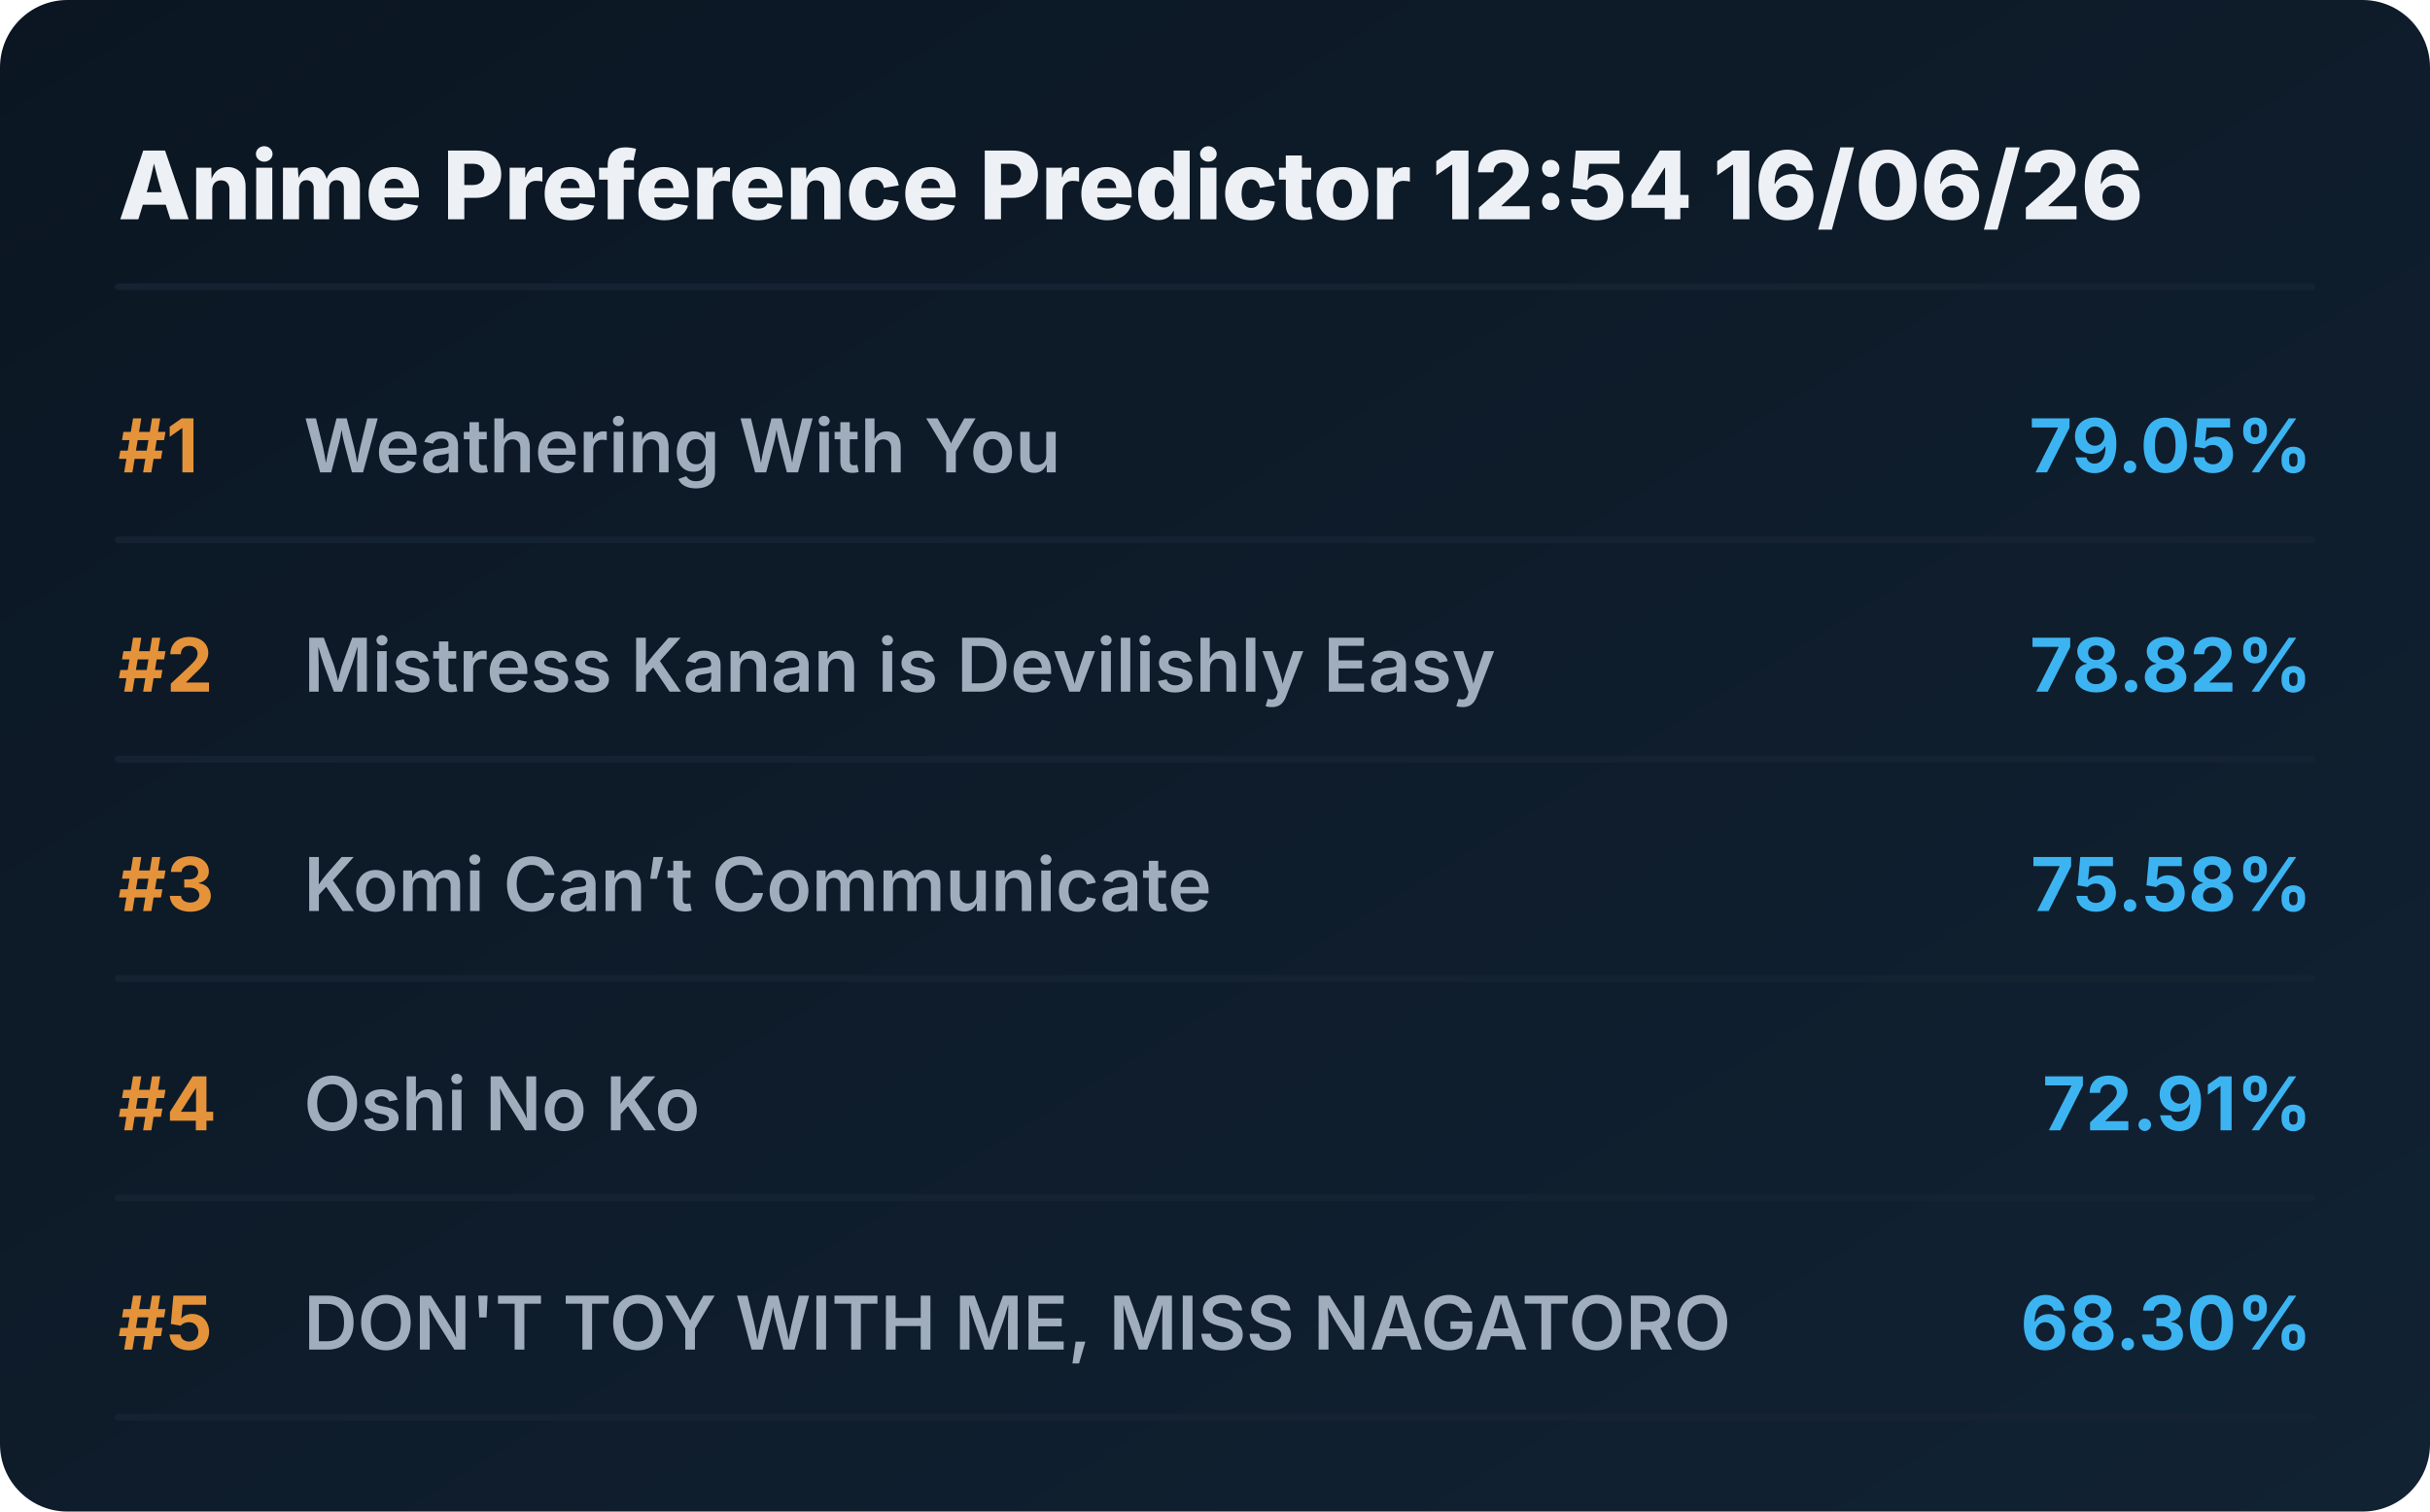
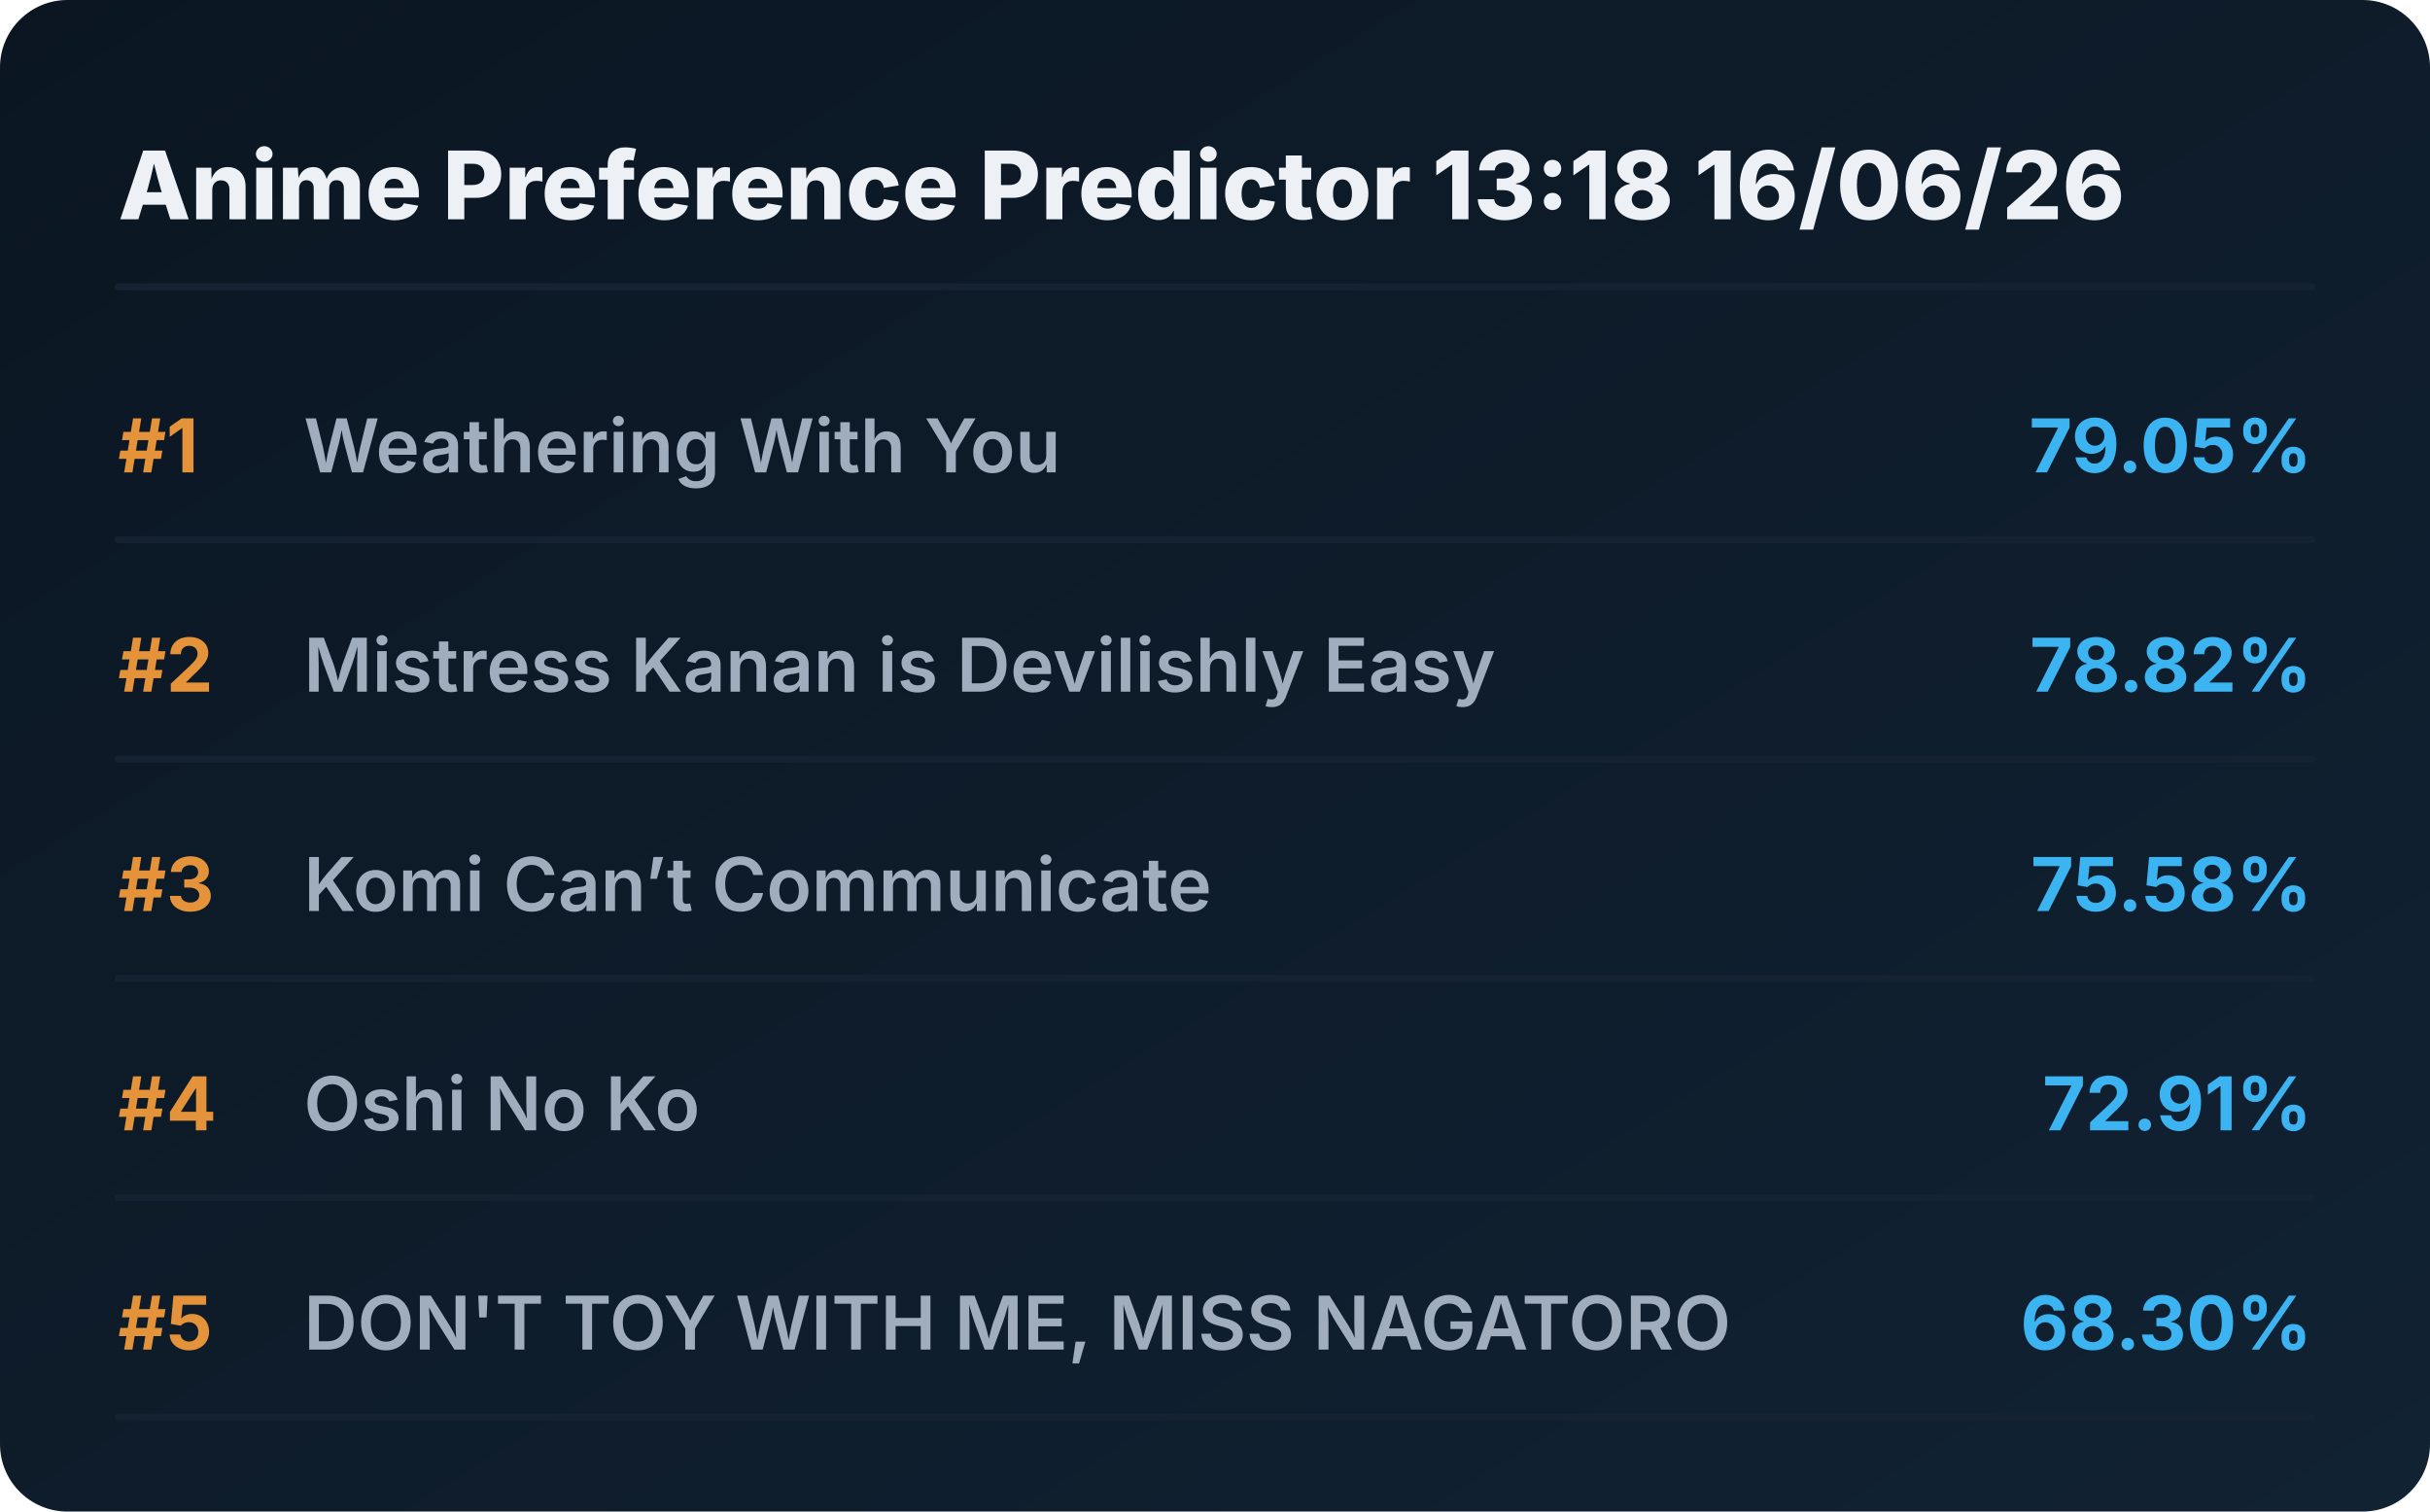
<svg xmlns="http://www.w3.org/2000/svg" viewBox="0 0 720 448" preserveAspectRatio="xMidYMid meet" style="width: 100%; height: auto; max-width: 720px;">
  <defs>
    <linearGradient id="boxGrad" x1="0%" y1="0%" x2="100%" y2="100%">
      <stop offset="0%" stop-color="#0b1622" />
      <stop offset="100%" stop-color="#112233" />
    </linearGradient>
    <clipPath id="titleClip">
      <rect x="90" y="0" width="510" height="100%" />
    </clipPath>
  </defs>
  <style>
    .bg { fill: url(#boxGrad); rx: 20px; }
    .header { font-family: 'Overpass', 'Inter', system-ui, sans-serif; font-weight: 800; font-size: 28px; fill: #edf1f5; }
    .rank { font-family: 'Overpass', 'Inter', system-ui, sans-serif; font-weight: 700; font-size: 22px; fill: #e5933a; }
    .title { font-family: 'Overpass', 'Inter', system-ui, sans-serif; font-weight: 600; font-size: 22px; fill: #9fadbd; }
    .score { font-family: 'Overpass', 'Inter', system-ui, sans-serif; font-weight: 700; font-size: 22px; fill: #3db4f2; }
    .line { stroke: #152232; stroke-width: 2; stroke-linecap: round; }
  </style>
  <rect class="bg" width="720" height="448" />
-   <text x="35" y="65" class="header">Anime Preference Predictor 12:54 16/06/26</text>
+   <text x="35" y="65" class="header">Anime Preference Predictor 13:18 16/06/26</text>
  <line x1="35" y1="85" x2="685" y2="85" class="line" />
  <g transform="translate(0, 0)">
    <text x="35" y="140" class="rank">#1</text>
    <text x="90" y="140" class="title">Weathering With You</text>
    <text x="685" y="140" class="score" text-anchor="end">79.05%</text>
    <line x1="35" y1="160" x2="685" y2="160" class="line" />
  </g>
  <g transform="translate(0, 65)">
    <text x="35" y="140" class="rank">#2</text>
    <text x="90" y="140" class="title">Mistress Kanan is Devilishly Easy</text>
    <text x="685" y="140" class="score" text-anchor="end">78.82%</text>
    <line x1="35" y1="160" x2="685" y2="160" class="line" />
  </g>
  <g transform="translate(0, 130)">
    <text x="35" y="140" class="rank">#3</text>
    <text x="90" y="140" class="title">Komi Can’t Communicate</text>
    <text x="685" y="140" class="score" text-anchor="end">75.58%</text>
    <line x1="35" y1="160" x2="685" y2="160" class="line" />
  </g>
  <g transform="translate(0, 195)">
    <text x="35" y="140" class="rank">#4</text>
    <text x="90" y="140" class="title">Oshi No Ko</text>
    <text x="685" y="140" class="score" text-anchor="end">72.91%</text>
    <line x1="35" y1="160" x2="685" y2="160" class="line" />
  </g>
  <g transform="translate(0, 260)">
    <text x="35" y="140" class="rank">#5</text>
    <text x="90" y="140" class="title">DON'T TOY WITH ME, MISS NAGATORO</text>
    <text x="685" y="140" class="score" text-anchor="end">68.30%</text>
    <line x1="35" y1="160" x2="685" y2="160" class="line" />
  </g>
</svg>
